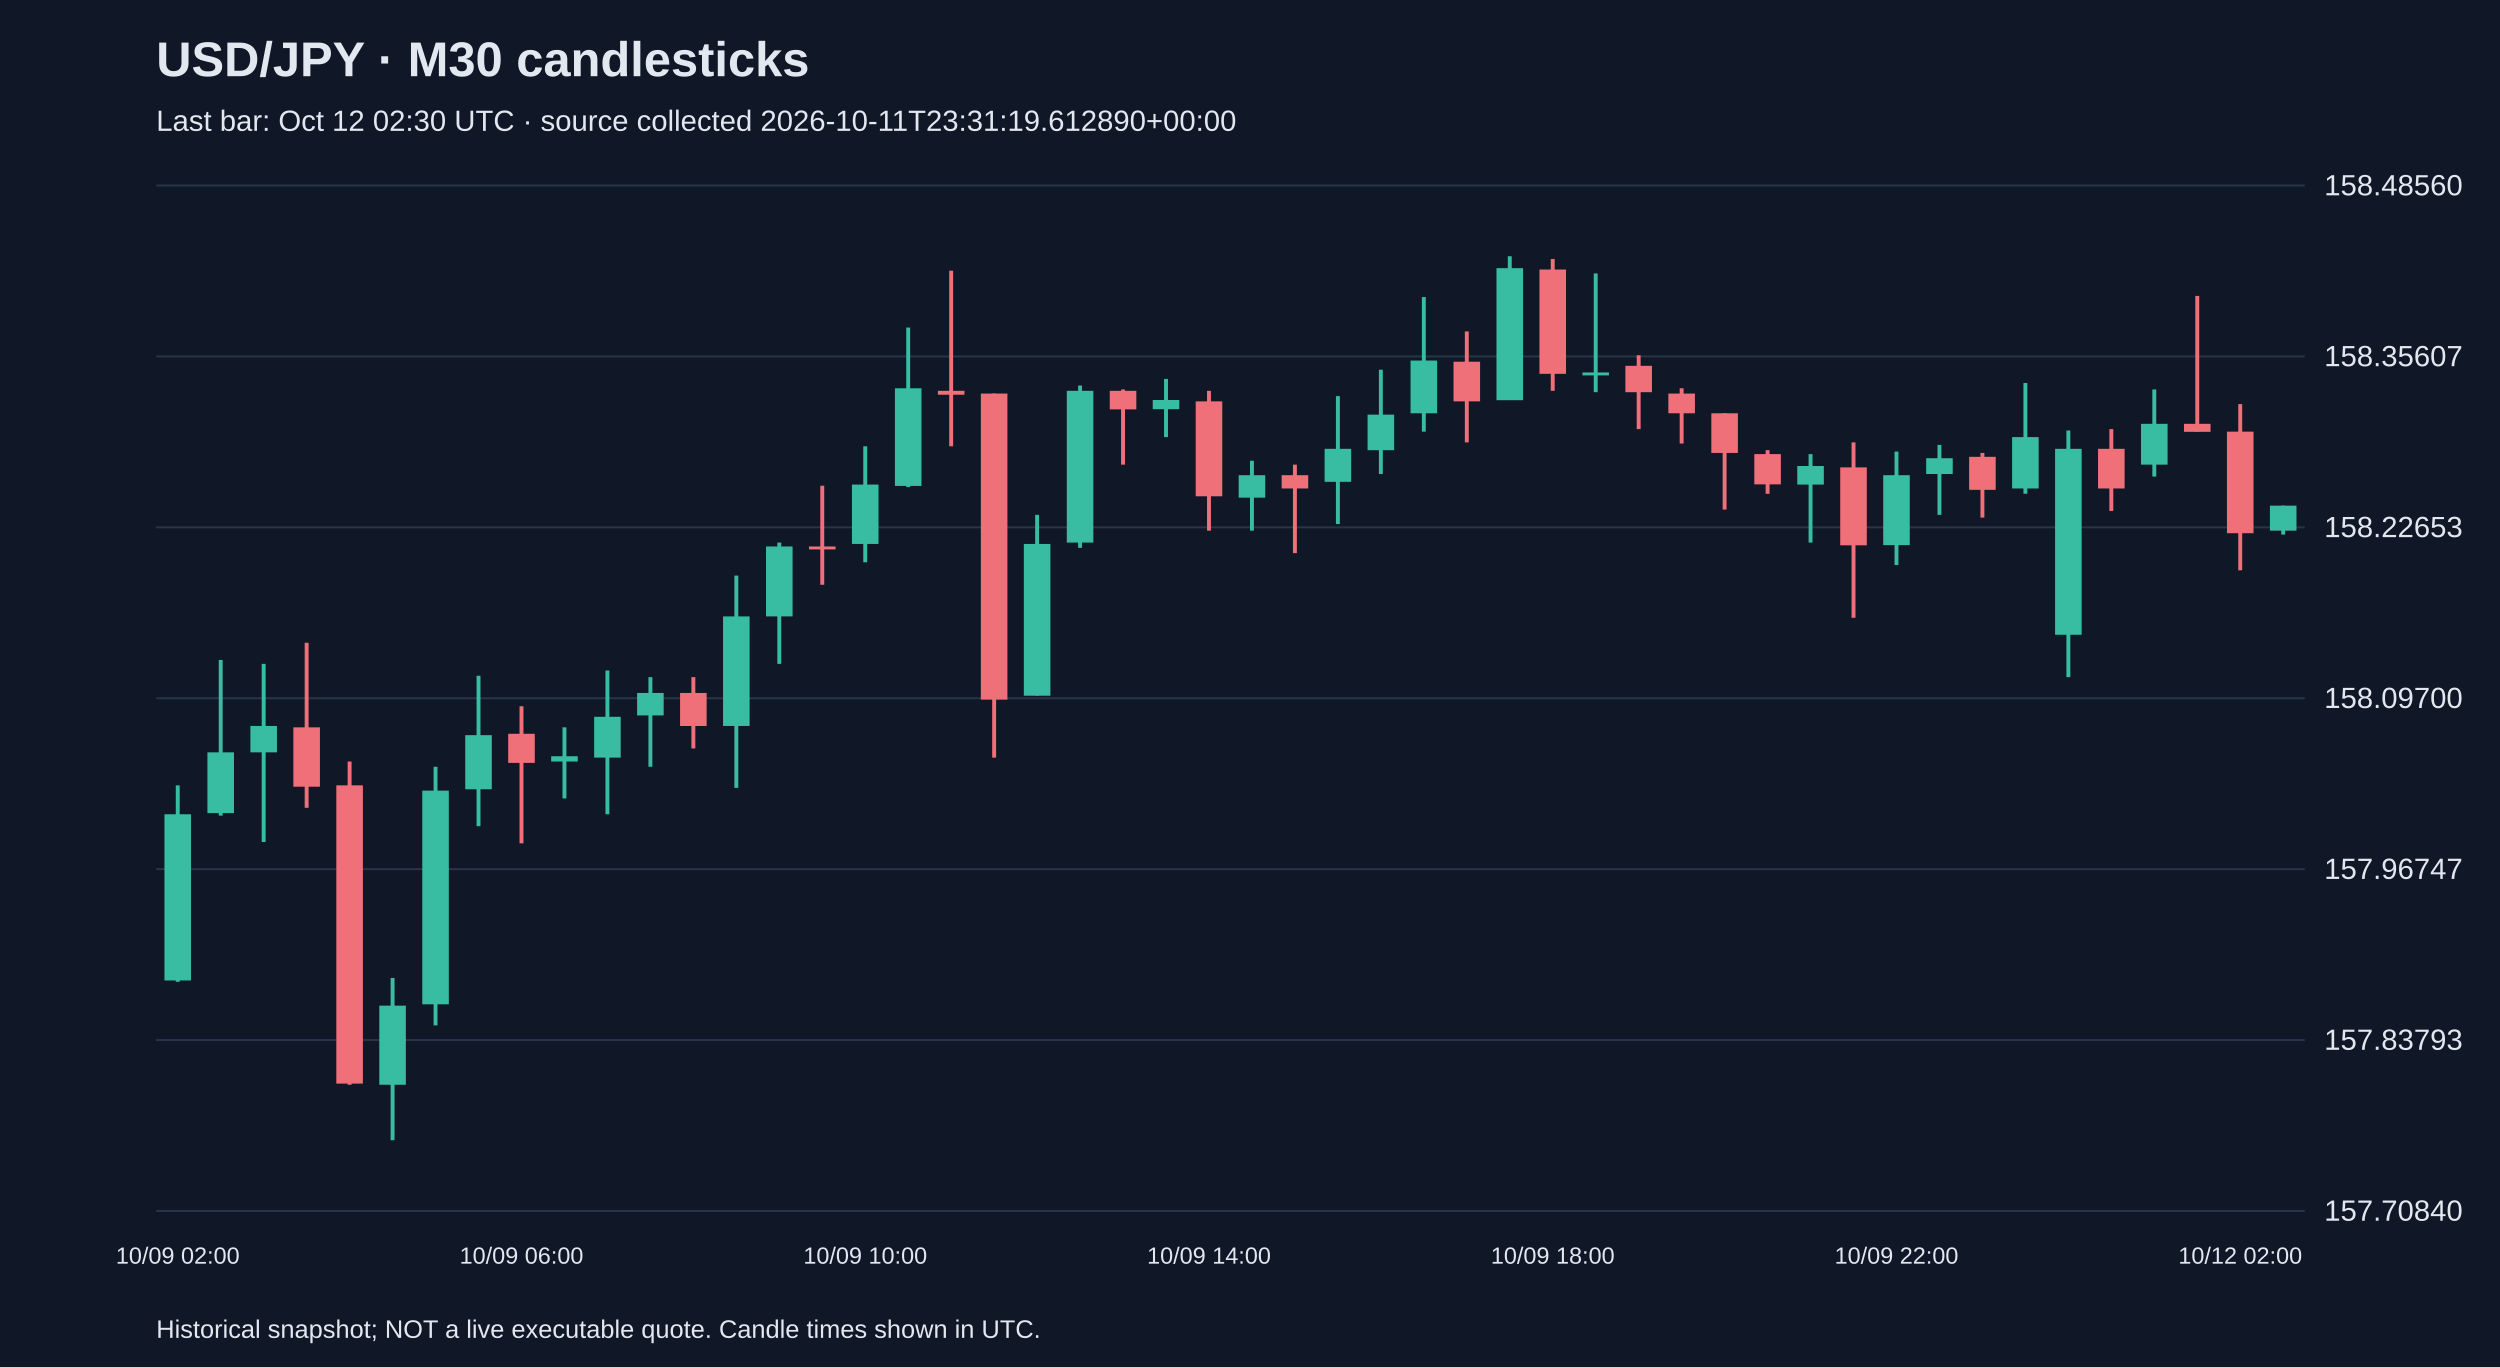
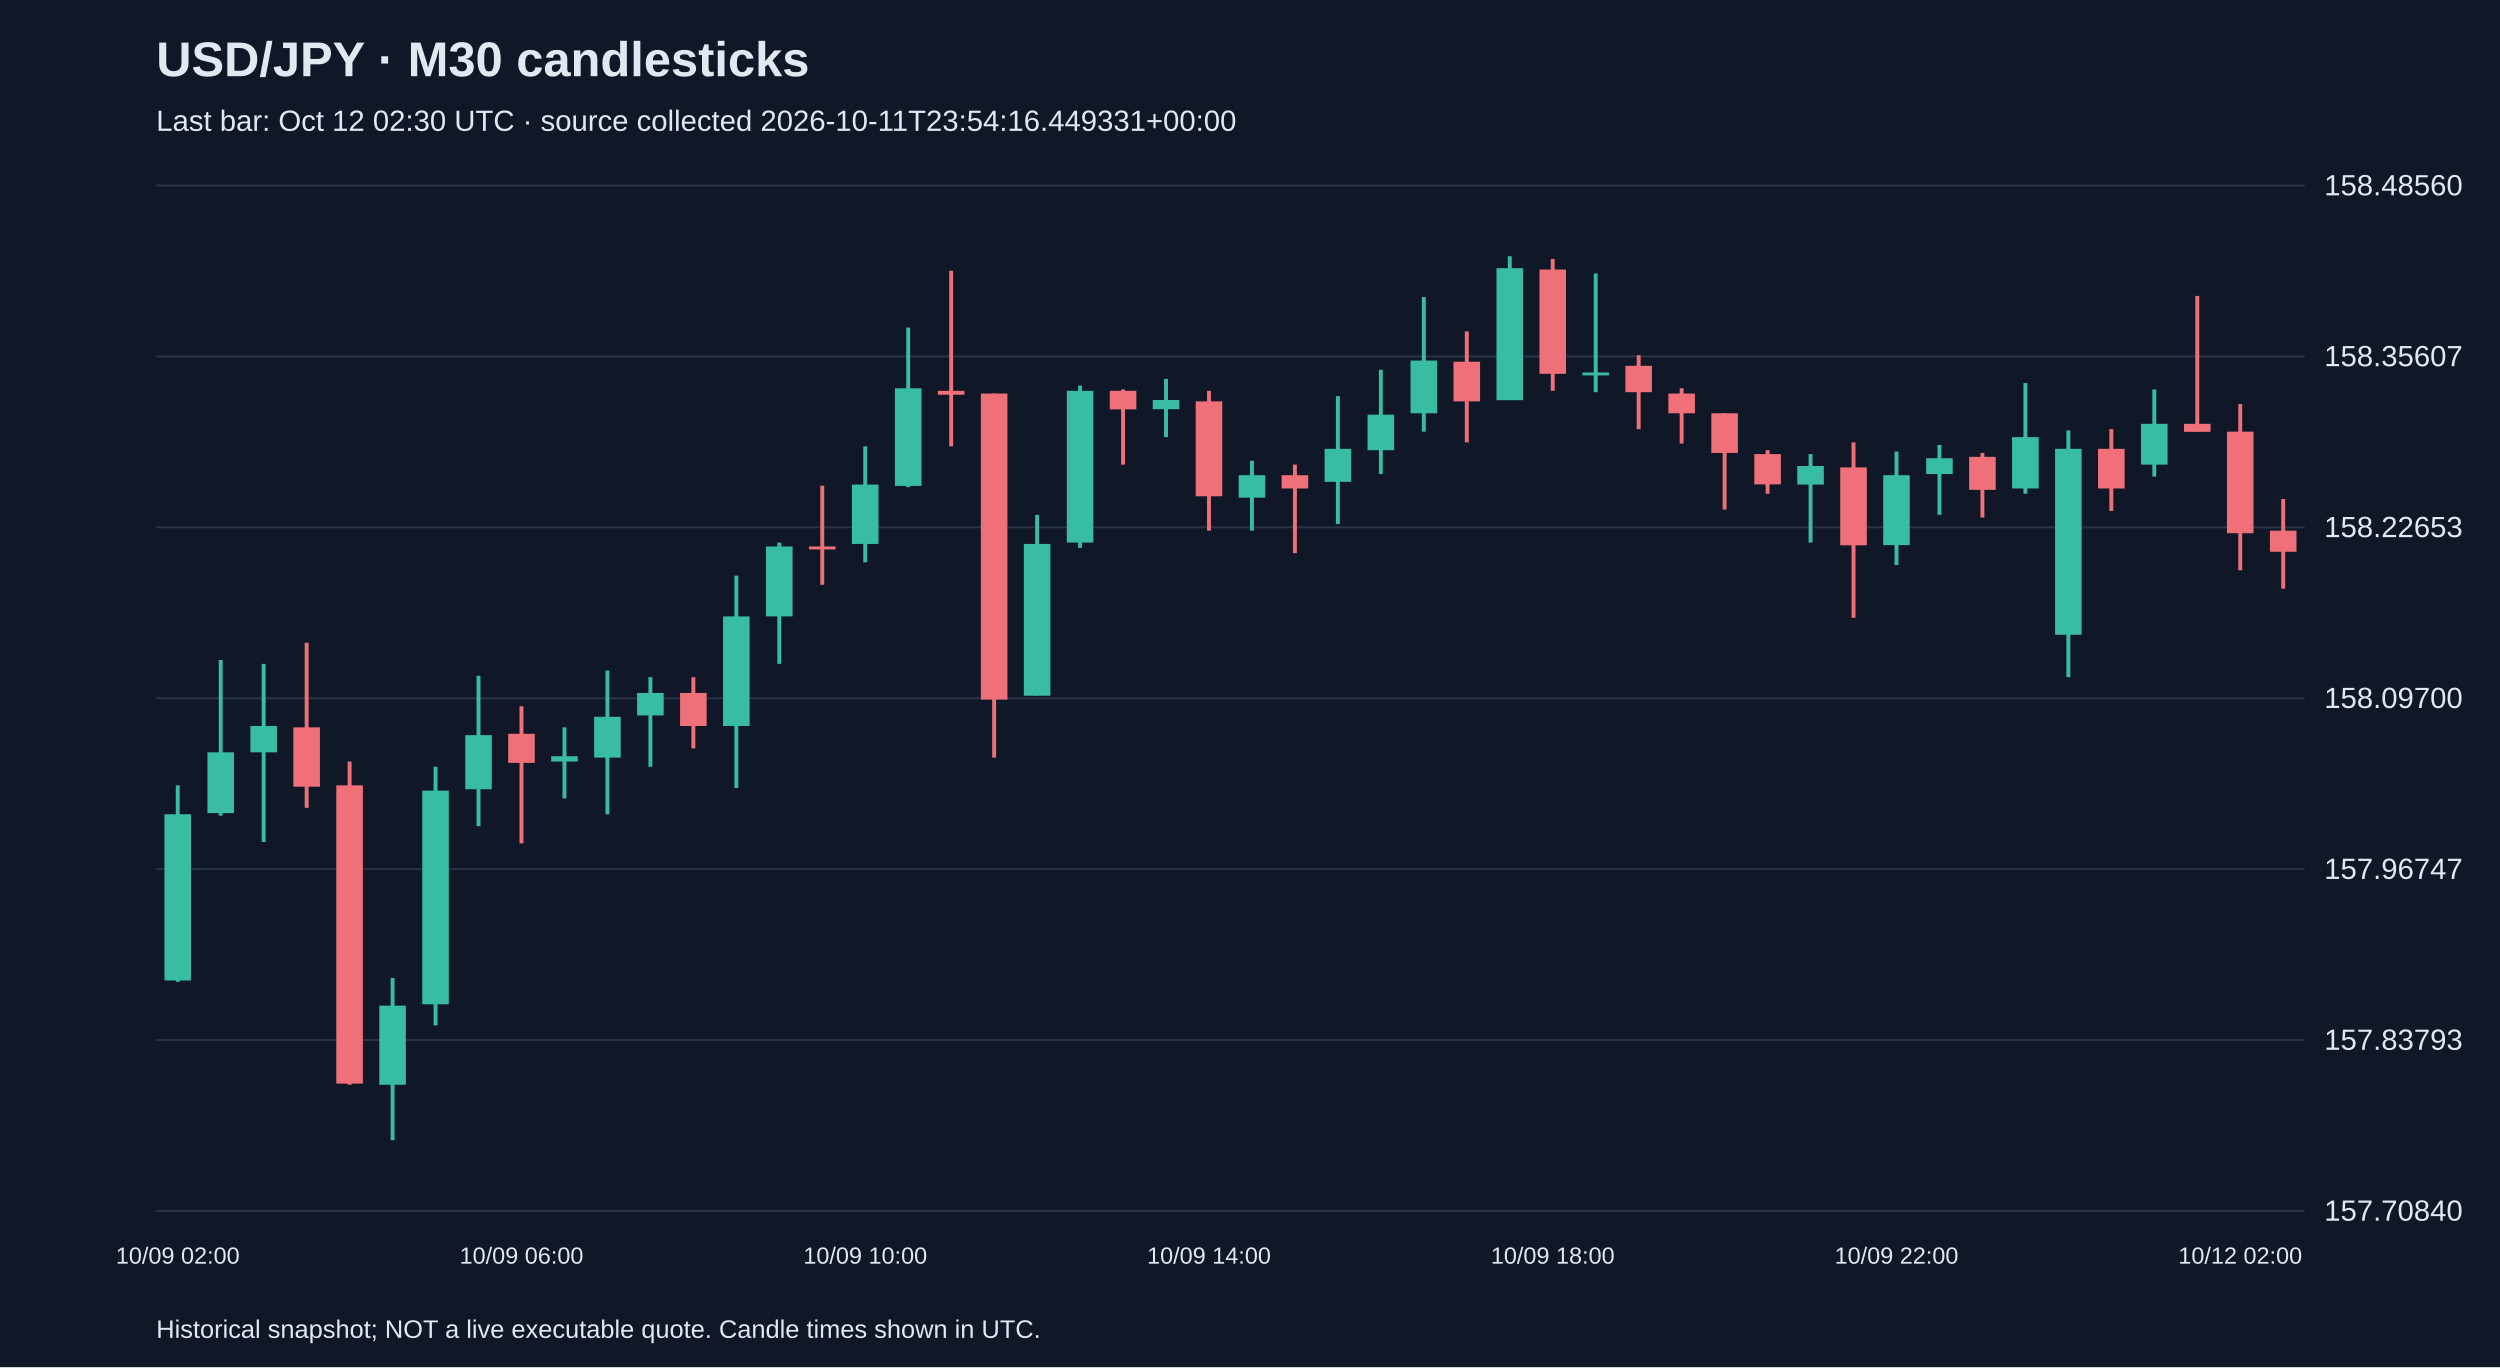
<svg xmlns="http://www.w3.org/2000/svg" viewBox="0 0 1280 700">
  <rect width="100%" height="100%" fill="#101827" />
  <style>text{font-family:Arial,sans-serif;fill:#e2e8f0}</style>
  <text x="80" y="39" font-size="25" font-weight="bold">USD/JPY · M30 candlesticks</text>
-   <text x="80" y="67" font-size="15" fill="#a6b1c5">Last bar: Oct 12 02:30 UTC · source collected 2026-10-11T23:31:19.612890+00:00</text>
+   <text x="80" y="67" font-size="15" fill="#a6b1c5">Last bar: Oct 12 02:30 UTC · source collected 2026-10-11T23:54:16.449331+00:00</text>
  <line x1="80" y1="620.0" x2="1180" y2="620.0" stroke="#283548" />
  <text x="1190" y="625.0" font-size="15">157.70840</text>
  <line x1="80" y1="532.5" x2="1180" y2="532.5" stroke="#283548" />
  <text x="1190" y="537.5" font-size="15">157.83793</text>
  <line x1="80" y1="445.0" x2="1180" y2="445.0" stroke="#283548" />
  <text x="1190" y="450.0" font-size="15">157.96747</text>
  <line x1="80" y1="357.5" x2="1180" y2="357.5" stroke="#283548" />
  <text x="1190" y="362.5" font-size="15">158.09700</text>
  <line x1="80" y1="270.0" x2="1180" y2="270.0" stroke="#283548" />
  <text x="1190" y="275.0" font-size="15">158.22653</text>
  <line x1="80" y1="182.5" x2="1180" y2="182.5" stroke="#283548" />
  <text x="1190" y="187.5" font-size="15">158.35607</text>
  <line x1="80" y1="95.0" x2="1180" y2="95.0" stroke="#283548" />
  <text x="1190" y="100.0" font-size="15">158.48560</text>
  <line x1="91.0" y1="402.1" x2="91.0" y2="502.7" stroke="#38bca2" stroke-width="2" />
  <rect x="84.2" y="416.9" width="13.6" height="85.1" fill="#38bca2" />
  <text x="91.0" y="647" text-anchor="middle" font-size="12">10/09 02:00</text>
  <line x1="113.0" y1="337.9" x2="113.0" y2="417.6" stroke="#38bca2" stroke-width="2" />
  <rect x="106.2" y="385.2" width="13.6" height="31.1" fill="#38bca2" />
  <line x1="135.0" y1="339.9" x2="135.0" y2="431.1" stroke="#38bca2" stroke-width="2" />
  <rect x="128.2" y="371.7" width="13.6" height="13.5" fill="#38bca2" />
  <line x1="157.0" y1="329.1" x2="157.0" y2="413.6" stroke="#f07079" stroke-width="2" />
  <rect x="150.2" y="372.4" width="13.6" height="30.4" fill="#f07079" />
  <line x1="179.0" y1="389.9" x2="179.0" y2="555.4" stroke="#f07079" stroke-width="2" />
  <rect x="172.2" y="402.1" width="13.6" height="152.7" fill="#f07079" />
  <line x1="201.0" y1="500.7" x2="201.0" y2="583.8" stroke="#38bca2" stroke-width="2" />
  <rect x="194.2" y="514.9" width="13.6" height="40.5" fill="#38bca2" />
  <line x1="223.0" y1="392.6" x2="223.0" y2="525.0" stroke="#38bca2" stroke-width="2" />
  <rect x="216.2" y="404.8" width="13.6" height="109.4" fill="#38bca2" />
  <line x1="245.0" y1="346.0" x2="245.0" y2="423.0" stroke="#38bca2" stroke-width="2" />
  <rect x="238.2" y="376.4" width="13.6" height="27.7" fill="#38bca2" />
  <line x1="267.0" y1="361.6" x2="267.0" y2="431.8" stroke="#f07079" stroke-width="2" />
  <rect x="260.2" y="375.7" width="13.6" height="14.9" fill="#f07079" />
  <text x="267.0" y="647" text-anchor="middle" font-size="12">10/09 06:00</text>
  <line x1="289.0" y1="372.4" x2="289.0" y2="408.8" stroke="#38bca2" stroke-width="2" />
  <rect x="282.2" y="387.2" width="13.6" height="2.7" fill="#38bca2" />
  <line x1="311.0" y1="343.3" x2="311.0" y2="416.9" stroke="#38bca2" stroke-width="2" />
  <rect x="304.2" y="367.0" width="13.6" height="20.9" fill="#38bca2" />
  <line x1="333.0" y1="346.7" x2="333.0" y2="392.6" stroke="#38bca2" stroke-width="2" />
  <rect x="326.2" y="354.8" width="13.6" height="11.5" fill="#38bca2" />
  <line x1="355.0" y1="346.7" x2="355.0" y2="383.2" stroke="#f07079" stroke-width="2" />
  <rect x="348.2" y="354.8" width="13.6" height="16.9" fill="#f07079" />
  <line x1="377.0" y1="294.7" x2="377.0" y2="403.4" stroke="#38bca2" stroke-width="2" />
  <rect x="370.2" y="315.6" width="13.6" height="56.1" fill="#38bca2" />
  <line x1="399.0" y1="277.8" x2="399.0" y2="339.9" stroke="#38bca2" stroke-width="2" />
  <rect x="392.2" y="279.8" width="13.6" height="35.8" fill="#38bca2" />
  <line x1="421.0" y1="248.7" x2="421.0" y2="299.4" stroke="#f07079" stroke-width="2" />
  <rect x="414.2" y="279.8" width="13.6" height="1.5" fill="#f07079" />
  <line x1="443.0" y1="228.5" x2="443.0" y2="287.9" stroke="#38bca2" stroke-width="2" />
  <rect x="436.2" y="248.1" width="13.6" height="30.4" fill="#38bca2" />
  <text x="443.0" y="647" text-anchor="middle" font-size="12">10/09 10:00</text>
  <line x1="465.0" y1="167.7" x2="465.0" y2="249.4" stroke="#38bca2" stroke-width="2" />
  <rect x="458.2" y="198.8" width="13.6" height="50.0" fill="#38bca2" />
  <line x1="487.0" y1="138.6" x2="487.0" y2="228.5" stroke="#f07079" stroke-width="2" />
  <rect x="480.2" y="200.1" width="13.6" height="2.0" fill="#f07079" />
  <line x1="509.0" y1="201.5" x2="509.0" y2="387.9" stroke="#f07079" stroke-width="2" />
  <rect x="502.2" y="201.5" width="13.6" height="156.7" fill="#f07079" />
  <line x1="531.0" y1="263.6" x2="531.0" y2="356.1" stroke="#38bca2" stroke-width="2" />
  <rect x="524.2" y="278.5" width="13.6" height="77.7" fill="#38bca2" />
  <line x1="553.0" y1="197.4" x2="553.0" y2="280.5" stroke="#38bca2" stroke-width="2" />
  <rect x="546.2" y="200.1" width="13.6" height="77.7" fill="#38bca2" />
  <line x1="575.0" y1="199.4" x2="575.0" y2="237.9" stroke="#f07079" stroke-width="2" />
  <rect x="568.2" y="200.1" width="13.6" height="9.5" fill="#f07079" />
  <line x1="597.0" y1="194.0" x2="597.0" y2="223.8" stroke="#38bca2" stroke-width="2" />
  <rect x="590.2" y="204.8" width="13.6" height="4.7" fill="#38bca2" />
  <line x1="619.0" y1="200.1" x2="619.0" y2="271.7" stroke="#f07079" stroke-width="2" />
  <rect x="612.2" y="205.5" width="13.6" height="48.6" fill="#f07079" />
  <text x="619.0" y="647" text-anchor="middle" font-size="12">10/09 14:00</text>
  <line x1="641.0" y1="235.9" x2="641.0" y2="271.7" stroke="#38bca2" stroke-width="2" />
  <rect x="634.2" y="243.3" width="13.6" height="11.5" fill="#38bca2" />
  <line x1="663.0" y1="237.9" x2="663.0" y2="283.2" stroke="#f07079" stroke-width="2" />
  <rect x="656.2" y="243.3" width="13.6" height="6.8" fill="#f07079" />
  <line x1="685.0" y1="202.8" x2="685.0" y2="268.3" stroke="#38bca2" stroke-width="2" />
  <rect x="678.2" y="229.8" width="13.6" height="16.9" fill="#38bca2" />
  <line x1="707.0" y1="189.3" x2="707.0" y2="242.7" stroke="#38bca2" stroke-width="2" />
  <rect x="700.2" y="212.3" width="13.6" height="18.2" fill="#38bca2" />
  <line x1="729.0" y1="152.1" x2="729.0" y2="221.0" stroke="#38bca2" stroke-width="2" />
  <rect x="722.2" y="184.6" width="13.6" height="27.0" fill="#38bca2" />
  <line x1="751.0" y1="169.7" x2="751.0" y2="226.5" stroke="#f07079" stroke-width="2" />
  <rect x="744.2" y="185.2" width="13.6" height="20.3" fill="#f07079" />
  <line x1="773.0" y1="131.2" x2="773.0" y2="204.8" stroke="#38bca2" stroke-width="2" />
  <rect x="766.2" y="137.3" width="13.6" height="67.6" fill="#38bca2" />
  <line x1="795.0" y1="132.6" x2="795.0" y2="200.1" stroke="#f07079" stroke-width="2" />
  <rect x="788.2" y="138.0" width="13.6" height="53.4" fill="#f07079" />
  <text x="795.0" y="647" text-anchor="middle" font-size="12">10/09 18:00</text>
  <line x1="817.0" y1="140.0" x2="817.0" y2="200.8" stroke="#38bca2" stroke-width="2" />
  <rect x="810.2" y="190.7" width="13.6" height="1.5" fill="#38bca2" />
  <line x1="839.0" y1="181.9" x2="839.0" y2="219.7" stroke="#f07079" stroke-width="2" />
  <rect x="832.2" y="187.3" width="13.6" height="13.5" fill="#f07079" />
  <line x1="861.0" y1="198.8" x2="861.0" y2="227.1" stroke="#f07079" stroke-width="2" />
  <rect x="854.2" y="201.5" width="13.6" height="10.1" fill="#f07079" />
  <line x1="883.0" y1="211.6" x2="883.0" y2="260.9" stroke="#f07079" stroke-width="2" />
  <rect x="876.2" y="211.6" width="13.6" height="20.3" fill="#f07079" />
  <line x1="905.0" y1="230.5" x2="905.0" y2="252.8" stroke="#f07079" stroke-width="2" />
  <rect x="898.2" y="232.5" width="13.6" height="15.5" fill="#f07079" />
  <line x1="927.0" y1="232.5" x2="927.0" y2="277.8" stroke="#38bca2" stroke-width="2" />
  <rect x="920.2" y="238.6" width="13.6" height="9.5" fill="#38bca2" />
  <line x1="949.0" y1="226.5" x2="949.0" y2="316.3" stroke="#f07079" stroke-width="2" />
  <rect x="942.2" y="239.3" width="13.6" height="39.9" fill="#f07079" />
  <line x1="971.0" y1="231.2" x2="971.0" y2="289.3" stroke="#38bca2" stroke-width="2" />
  <rect x="964.2" y="243.3" width="13.6" height="35.8" fill="#38bca2" />
  <text x="971.0" y="647" text-anchor="middle" font-size="12">10/09 22:00</text>
  <line x1="993.0" y1="227.8" x2="993.0" y2="263.6" stroke="#38bca2" stroke-width="2" />
  <rect x="986.2" y="234.6" width="13.6" height="8.1" fill="#38bca2" />
  <line x1="1015.0" y1="231.9" x2="1015.0" y2="265.0" stroke="#f07079" stroke-width="2" />
  <rect x="1008.2" y="233.9" width="13.6" height="16.9" fill="#f07079" />
  <line x1="1037.0" y1="196.1" x2="1037.0" y2="252.8" stroke="#38bca2" stroke-width="2" />
  <rect x="1030.2" y="223.8" width="13.6" height="26.3" fill="#38bca2" />
  <line x1="1059.0" y1="220.4" x2="1059.0" y2="346.7" stroke="#38bca2" stroke-width="2" />
  <rect x="1052.2" y="229.8" width="13.6" height="95.2" fill="#38bca2" />
  <line x1="1081.0" y1="219.7" x2="1081.0" y2="261.6" stroke="#f07079" stroke-width="2" />
  <rect x="1074.2" y="229.8" width="13.6" height="20.3" fill="#f07079" />
  <line x1="1103.0" y1="199.4" x2="1103.0" y2="244.0" stroke="#38bca2" stroke-width="2" />
  <rect x="1096.2" y="217.0" width="13.6" height="20.9" fill="#38bca2" />
  <line x1="1125.0" y1="151.5" x2="1125.0" y2="221.0" stroke="#f07079" stroke-width="2" />
  <rect x="1118.2" y="217.0" width="13.6" height="4.1" fill="#f07079" />
  <line x1="1147.0" y1="206.9" x2="1147.0" y2="292.0" stroke="#f07079" stroke-width="2" />
  <rect x="1140.2" y="221.0" width="13.6" height="52.0" fill="#f07079" />
  <text x="1147.0" y="647" text-anchor="middle" font-size="12">10/12 02:00</text>
-   <line x1="1169.0" y1="258.9" x2="1169.0" y2="273.7" stroke="#38bca2" stroke-width="2" />
-   <rect x="1162.2" y="258.9" width="13.6" height="12.8" fill="#38bca2" />
+   <line x1="1169.0" y1="255.5" x2="1169.0" y2="301.4" stroke="#f07079" stroke-width="2" />
+   <rect x="1162.2" y="271.7" width="13.6" height="10.8" fill="#f07079" />
  <text x="80" y="685" font-size="13">Historical snapshot; NOT a live executable quote. Candle times shown in UTC.</text>
</svg>
